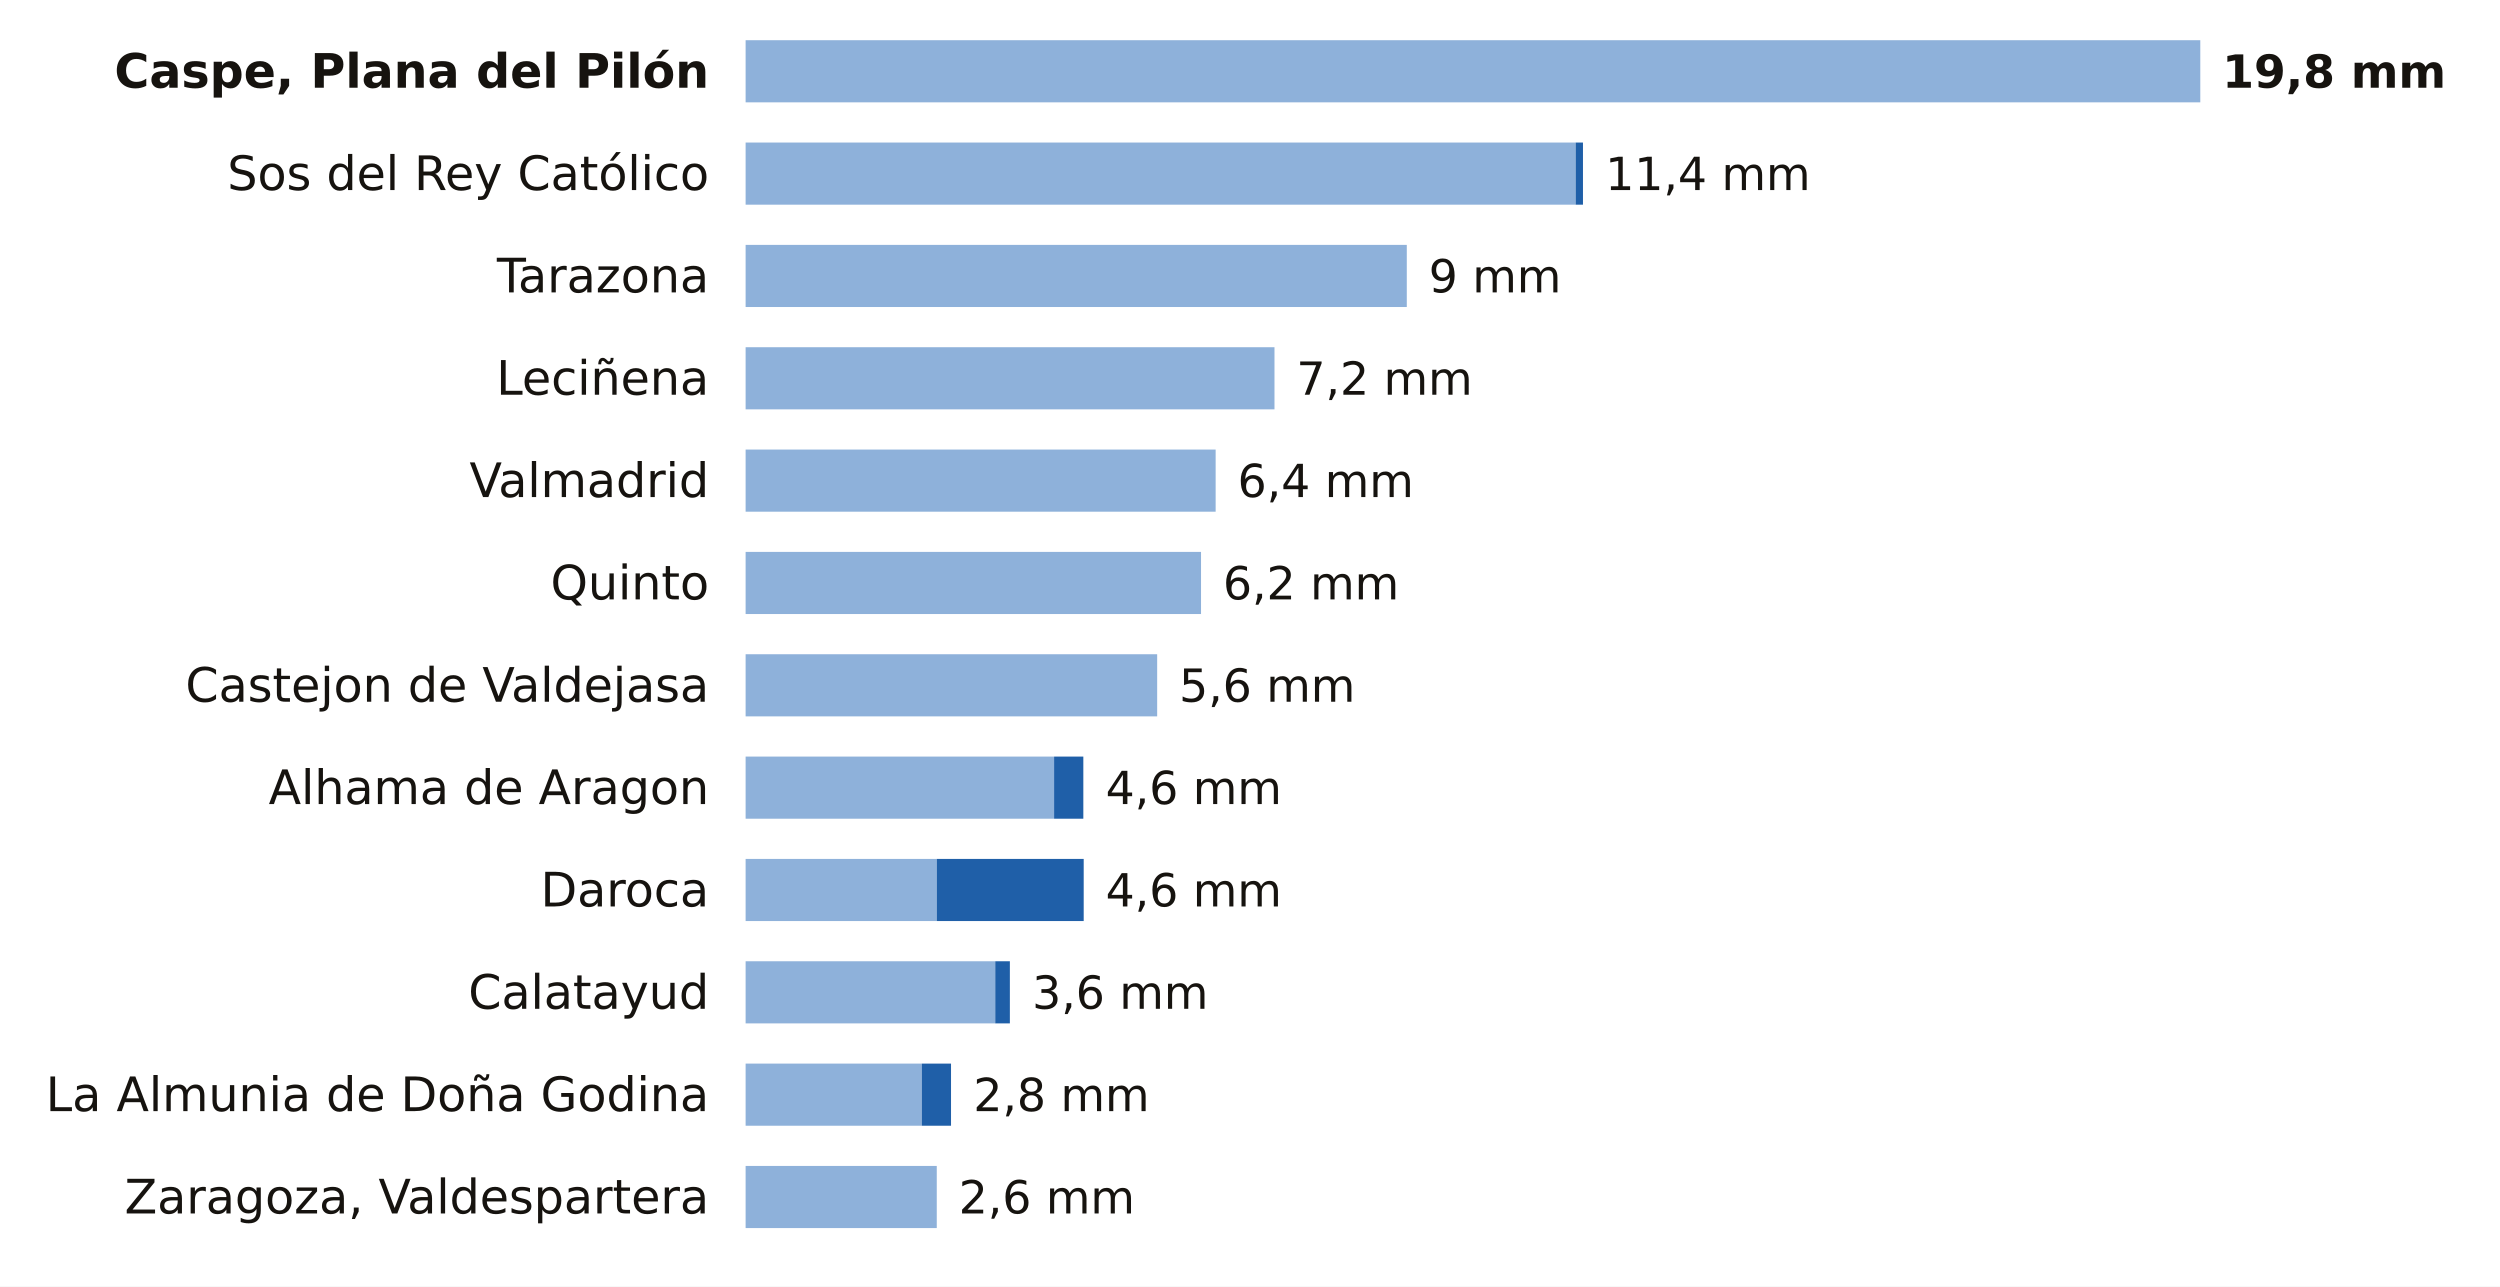
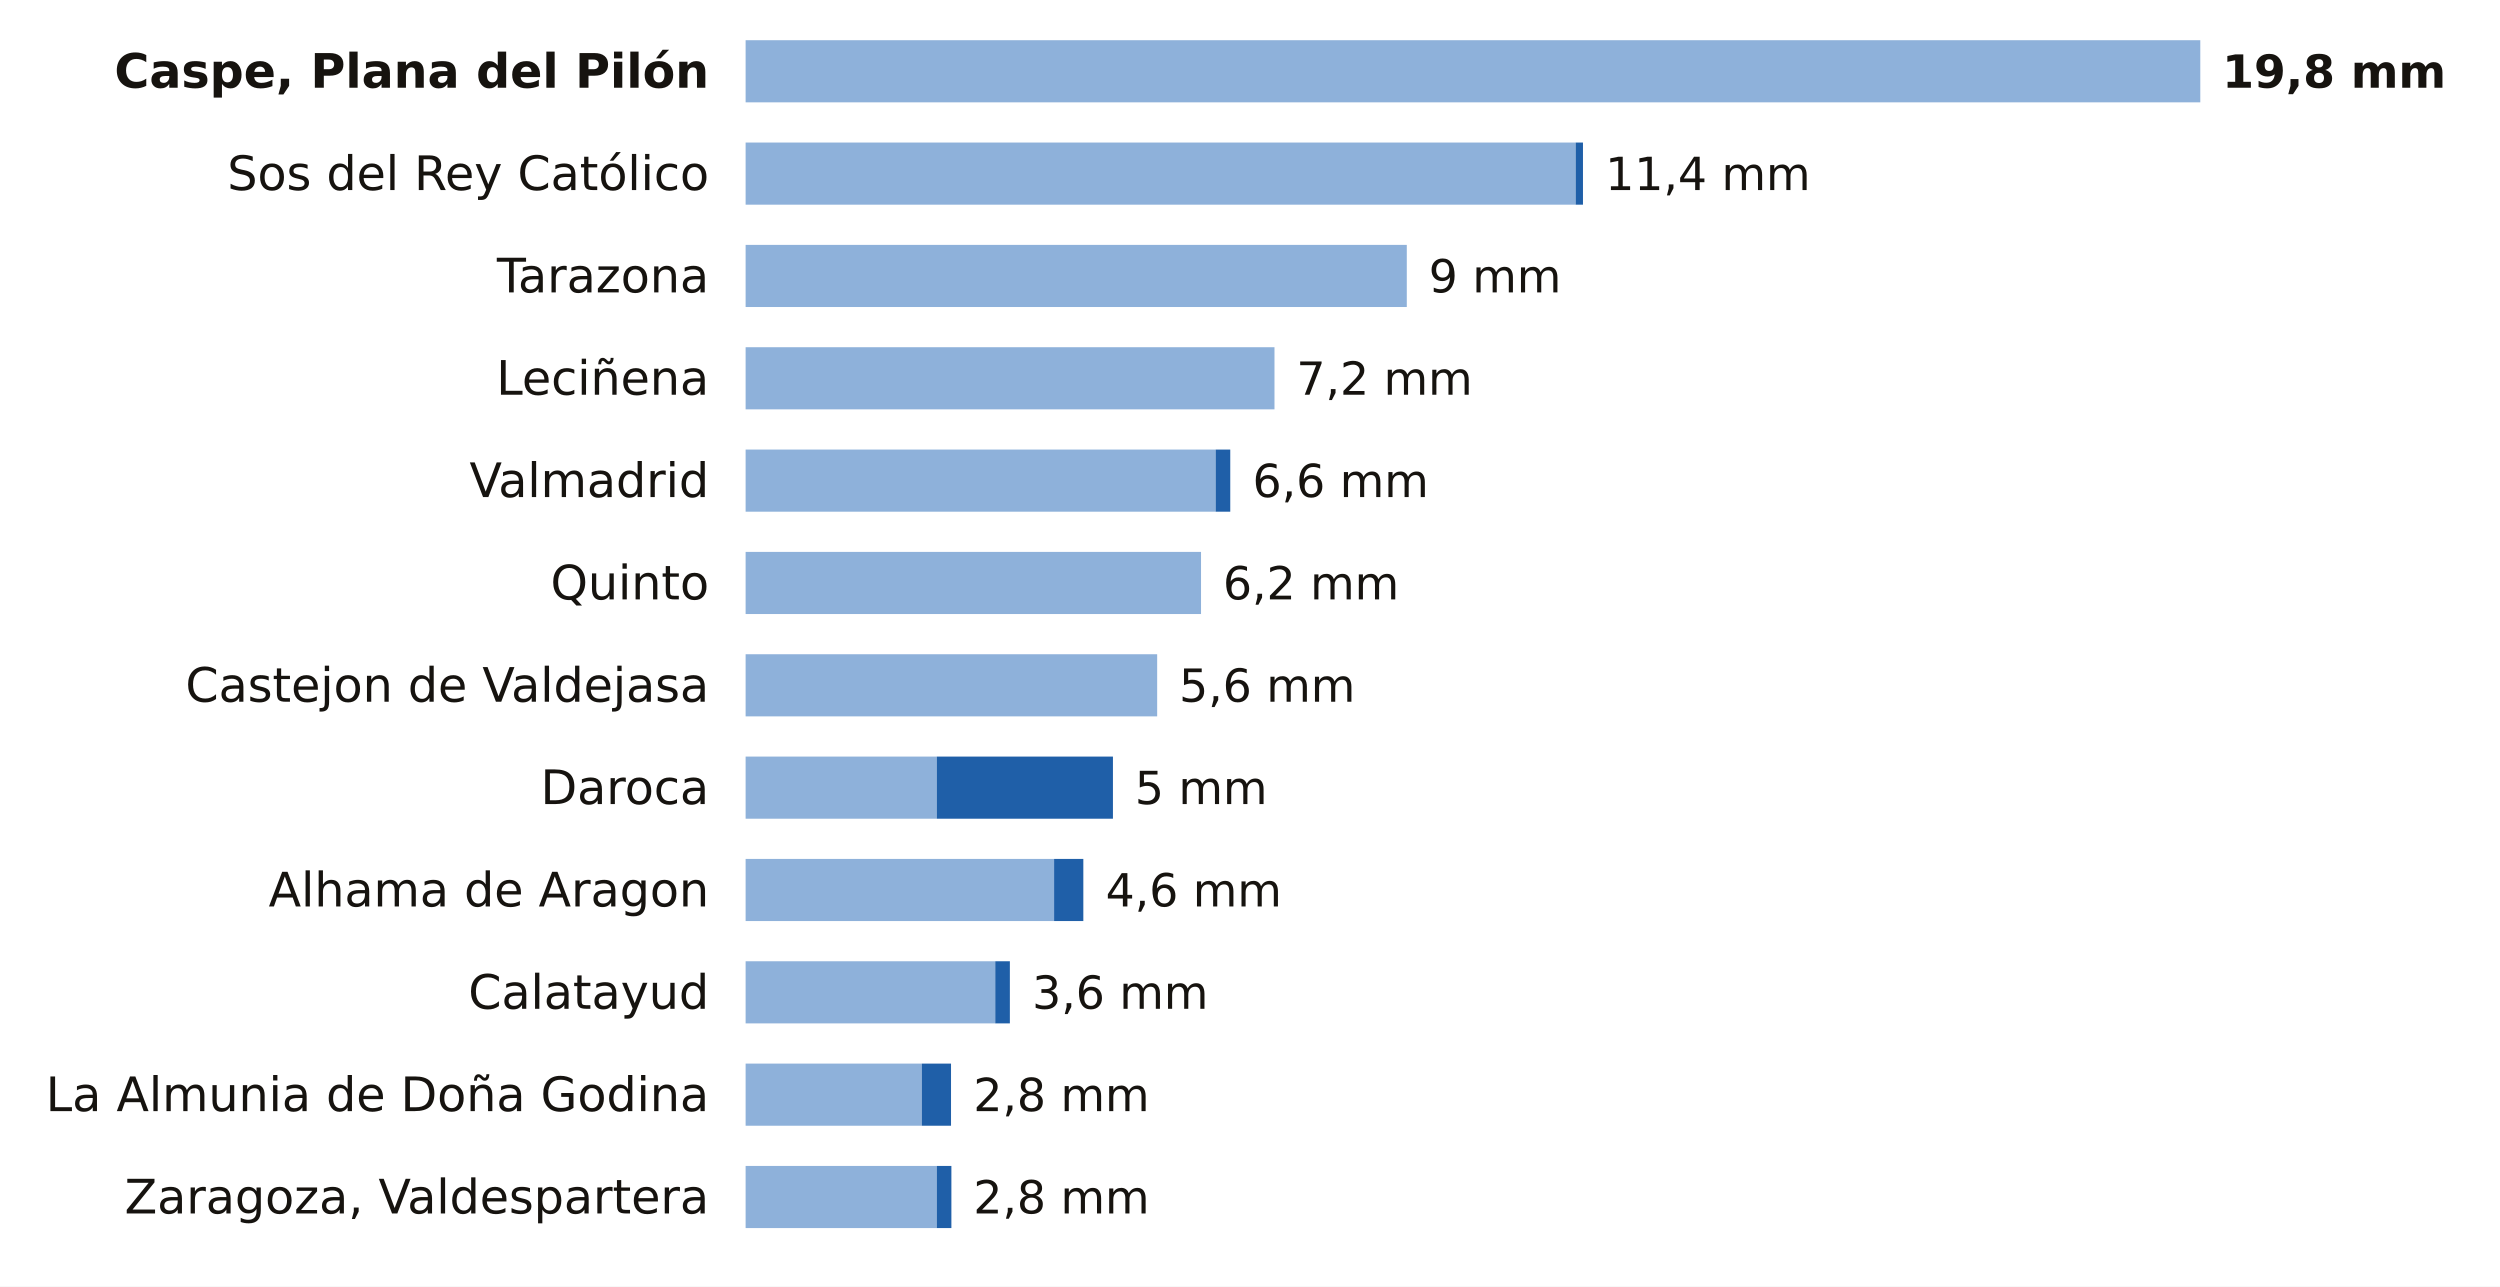
<svg xmlns="http://www.w3.org/2000/svg" viewBox="0 0 684 352" width="684" height="352" role="img" aria-label="La lluvia de los últimos 7 días en las estaciones de AEMET de Zaragoza">
  <rect width="684" height="352" fill="#FFFFFF" />
  <text x="194.0" y="24.0" font-size="13" fill="#16130F" text-anchor="end" font-weight="600" font-family="Public Sans, DejaVu Sans, Arial, sans-serif">Caspe, Plana del Pilón</text>
  <rect x="204" y="11" width="398.0" height="17" fill="#8EB1DA" />
  <text x="608.0" y="24.0" font-size="12.5" fill="#16130F" text-anchor="start" font-weight="700" font-family="Public Sans, DejaVu Sans, Arial, sans-serif">19,8 mm</text>
  <text x="194.0" y="52.0" font-size="13" fill="#16130F" text-anchor="end" font-weight="400" font-family="Public Sans, DejaVu Sans, Arial, sans-serif">Sos del Rey Católico</text>
  <rect x="204" y="39" width="227.1" height="17" fill="#8EB1DA" />
  <rect x="431.1" y="39" width="2.0" height="17" fill="#1F5FA8" />
  <text x="439.2" y="52.0" font-size="12.5" fill="#16130F" text-anchor="start" font-weight="500" font-family="Public Sans, DejaVu Sans, Arial, sans-serif">11,4 mm</text>
  <text x="194.0" y="80.0" font-size="13" fill="#16130F" text-anchor="end" font-weight="400" font-family="Public Sans, DejaVu Sans, Arial, sans-serif">Tarazona</text>
  <rect x="204" y="67" width="180.9" height="17" fill="#8EB1DA" />
  <text x="390.9" y="80.0" font-size="12.5" fill="#16130F" text-anchor="start" font-weight="500" font-family="Public Sans, DejaVu Sans, Arial, sans-serif">9 mm</text>
  <text x="194.0" y="108.0" font-size="13" fill="#16130F" text-anchor="end" font-weight="400" font-family="Public Sans, DejaVu Sans, Arial, sans-serif">Leciñena</text>
  <rect x="204" y="95" width="144.7" height="17" fill="#8EB1DA" />
  <text x="354.7" y="108.0" font-size="12.5" fill="#16130F" text-anchor="start" font-weight="500" font-family="Public Sans, DejaVu Sans, Arial, sans-serif">7,2 mm</text>
  <text x="194.0" y="136.0" font-size="13" fill="#16130F" text-anchor="end" font-weight="400" font-family="Public Sans, DejaVu Sans, Arial, sans-serif">Valmadrid</text>
  <rect x="204" y="123" width="128.6" height="17" fill="#8EB1DA" />
-   <text x="338.6" y="136.0" font-size="12.5" fill="#16130F" text-anchor="start" font-weight="500" font-family="Public Sans, DejaVu Sans, Arial, sans-serif">6,4 mm</text>
+   <rect x="332.6" y="123" width="4.0" height="17" fill="#1F5FA8" />
+   <text x="342.7" y="136.0" font-size="12.5" fill="#16130F" text-anchor="start" font-weight="500" font-family="Public Sans, DejaVu Sans, Arial, sans-serif">6,6 mm</text>
  <text x="194.0" y="164.0" font-size="13" fill="#16130F" text-anchor="end" font-weight="400" font-family="Public Sans, DejaVu Sans, Arial, sans-serif">Quinto</text>
  <rect x="204" y="151" width="124.6" height="17" fill="#8EB1DA" />
  <text x="334.6" y="164.0" font-size="12.5" fill="#16130F" text-anchor="start" font-weight="500" font-family="Public Sans, DejaVu Sans, Arial, sans-serif">6,2 mm</text>
  <text x="194.0" y="192.0" font-size="13" fill="#16130F" text-anchor="end" font-weight="400" font-family="Public Sans, DejaVu Sans, Arial, sans-serif">Castejon de Valdejasa</text>
  <rect x="204" y="179" width="112.6" height="17" fill="#8EB1DA" />
  <text x="322.6" y="192.0" font-size="12.5" fill="#16130F" text-anchor="start" font-weight="500" font-family="Public Sans, DejaVu Sans, Arial, sans-serif">5,6 mm</text>
-   <text x="194.0" y="220.0" font-size="13" fill="#16130F" text-anchor="end" font-weight="400" font-family="Public Sans, DejaVu Sans, Arial, sans-serif">Alhama de Aragon</text>
-   <rect x="204" y="207" width="84.4" height="17" fill="#8EB1DA" />
-   <rect x="288.4" y="207" width="8.0" height="17" fill="#1F5FA8" />
-   <text x="302.5" y="220.0" font-size="12.5" fill="#16130F" text-anchor="start" font-weight="500" font-family="Public Sans, DejaVu Sans, Arial, sans-serif">4,6 mm</text>
-   <text x="194.0" y="248.0" font-size="13" fill="#16130F" text-anchor="end" font-weight="400" font-family="Public Sans, DejaVu Sans, Arial, sans-serif">Daroca</text>
-   <rect x="204" y="235" width="52.3" height="17" fill="#8EB1DA" />
-   <rect x="256.3" y="235" width="40.2" height="17" fill="#1F5FA8" />
+   <text x="194.0" y="220.0" font-size="13" fill="#16130F" text-anchor="end" font-weight="400" font-family="Public Sans, DejaVu Sans, Arial, sans-serif">Daroca</text>
+   <rect x="204" y="207" width="52.3" height="17" fill="#8EB1DA" />
+   <rect x="256.3" y="207" width="48.2" height="17" fill="#1F5FA8" />
+   <text x="310.5" y="220.0" font-size="12.5" fill="#16130F" text-anchor="start" font-weight="500" font-family="Public Sans, DejaVu Sans, Arial, sans-serif">5 mm</text>
+   <text x="194.0" y="248.0" font-size="13" fill="#16130F" text-anchor="end" font-weight="400" font-family="Public Sans, DejaVu Sans, Arial, sans-serif">Alhama de Aragon</text>
+   <rect x="204" y="235" width="84.4" height="17" fill="#8EB1DA" />
+   <rect x="288.4" y="235" width="8.0" height="17" fill="#1F5FA8" />
  <text x="302.5" y="248.0" font-size="12.5" fill="#16130F" text-anchor="start" font-weight="500" font-family="Public Sans, DejaVu Sans, Arial, sans-serif">4,6 mm</text>
  <text x="194.0" y="276.0" font-size="13" fill="#16130F" text-anchor="end" font-weight="400" font-family="Public Sans, DejaVu Sans, Arial, sans-serif">Calatayud</text>
  <rect x="204" y="263" width="68.3" height="17" fill="#8EB1DA" />
  <rect x="272.3" y="263" width="4.0" height="17" fill="#1F5FA8" />
  <text x="282.4" y="276.0" font-size="12.5" fill="#16130F" text-anchor="start" font-weight="500" font-family="Public Sans, DejaVu Sans, Arial, sans-serif">3,6 mm</text>
  <text x="194.0" y="304.0" font-size="13" fill="#16130F" text-anchor="end" font-weight="400" font-family="Public Sans, DejaVu Sans, Arial, sans-serif">La Almunia de Doña Godina</text>
  <rect x="204" y="291" width="48.2" height="17" fill="#8EB1DA" />
  <rect x="252.2" y="291" width="8.0" height="17" fill="#1F5FA8" />
  <text x="266.3" y="304.0" font-size="12.5" fill="#16130F" text-anchor="start" font-weight="500" font-family="Public Sans, DejaVu Sans, Arial, sans-serif">2,8 mm</text>
  <text x="194.0" y="332.0" font-size="13" fill="#16130F" text-anchor="end" font-weight="400" font-family="Public Sans, DejaVu Sans, Arial, sans-serif">Zaragoza, Valdespartera</text>
  <rect x="204" y="319" width="52.3" height="17" fill="#8EB1DA" />
-   <text x="262.3" y="332.0" font-size="12.5" fill="#16130F" text-anchor="start" font-weight="500" font-family="Public Sans, DejaVu Sans, Arial, sans-serif">2,6 mm</text>
+   <rect x="256.3" y="319" width="4.0" height="17" fill="#1F5FA8" />
+   <text x="266.3" y="332.0" font-size="12.5" fill="#16130F" text-anchor="start" font-weight="500" font-family="Public Sans, DejaVu Sans, Arial, sans-serif">2,8 mm</text>
</svg>
